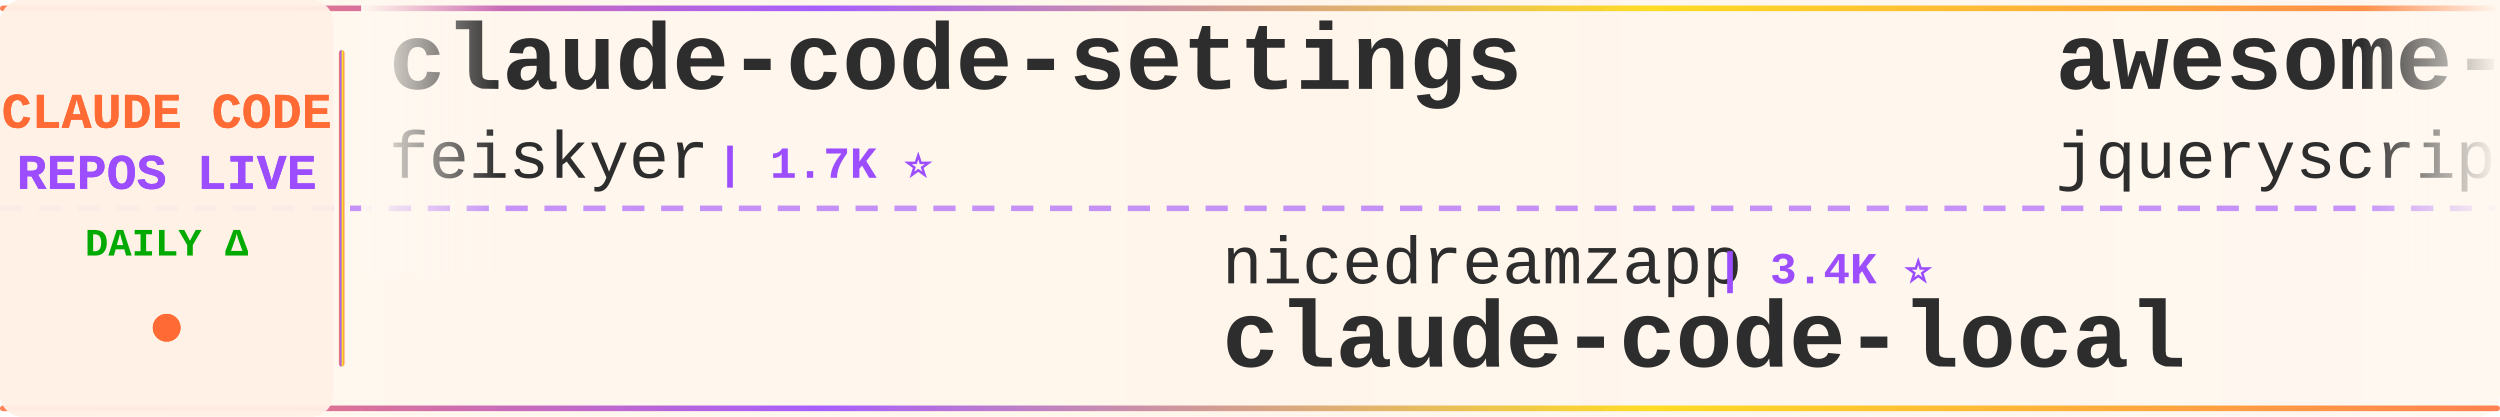
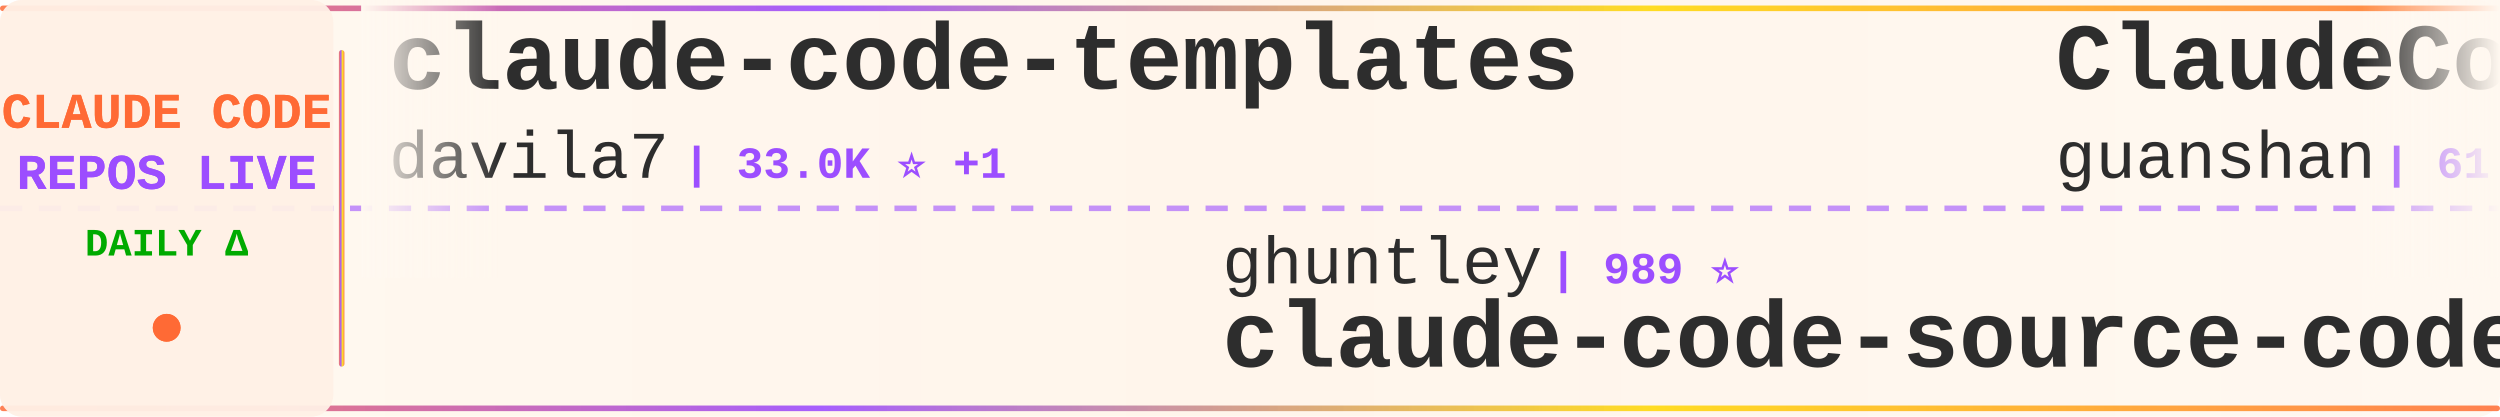
<svg xmlns="http://www.w3.org/2000/svg" width="900" height="150">
  <defs>
    <linearGradient id="tickerBg" x1="0%" y1="0%" x2="100%" y2="0%">
      <stop offset="0%" style="stop-color:#fff8f0;stop-opacity:0.98" />
      <stop offset="50%" style="stop-color:#fff5eb;stop-opacity:1" />
      <stop offset="100%" style="stop-color:#fff8f0;stop-opacity:0.98" />
    </linearGradient>
    <linearGradient id="borderGrad" x1="0%" y1="0%" x2="100%" y2="0%">
      <stop offset="0%" style="stop-color:#FF6B35;stop-opacity:0.85">
        <animate attributeName="stop-opacity" values="0.85;1;0.85" dur="2s" repeatCount="indefinite" />
      </stop>
      <stop offset="33%" style="stop-color:#9C4EFF;stop-opacity:0.9">
        <animate attributeName="stop-opacity" values="0.9;1;0.9" dur="2.2s" repeatCount="indefinite" />
      </stop>
      <stop offset="66%" style="stop-color:#FFD700;stop-opacity:0.85">
        <animate attributeName="stop-opacity" values="0.85;1;0.85" dur="1.8s" repeatCount="indefinite" />
      </stop>
      <stop offset="100%" style="stop-color:#FF6B35;stop-opacity:0.85">
        <animate attributeName="stop-opacity" values="0.85;1;0.85" dur="2s" repeatCount="indefinite" />
      </stop>
    </linearGradient>
    <filter id="textGlow">
      <feGaussianBlur stdDeviation="0.15" result="coloredBlur" />
      <feMerge>
        <feMergeNode in="coloredBlur" />
        <feMergeNode in="SourceGraphic" />
      </feMerge>
    </filter>
    <filter id="metricGlow">
      <feGaussianBlur stdDeviation="0.2" result="coloredBlur" />
      <feMerge>
        <feMergeNode in="coloredBlur" />
        <feMergeNode in="SourceGraphic" />
      </feMerge>
    </filter>
    <linearGradient id="leftFade" x1="0%" y1="0%" x2="100%" y2="0%">
      <stop offset="0%" style="stop-color:#fff8f0;stop-opacity:1" />
      <stop offset="100%" style="stop-color:#fff8f0;stop-opacity:0" />
    </linearGradient>
    <linearGradient id="rightFade" x1="0%" y1="0%" x2="100%" y2="0%">
      <stop offset="0%" style="stop-color:#fff8f0;stop-opacity:0" />
      <stop offset="100%" style="stop-color:#fff8f0;stop-opacity:1" />
    </linearGradient>
  </defs>
  <rect width="900" height="150" fill="url(#tickerBg)" rx="8" />
  <rect x="0" y="2" width="900" height="2" fill="url(#borderGrad)" rx="1" />
  <rect x="0" y="146" width="900" height="2" fill="url(#borderGrad)" rx="1" />
  <line x1="0" y1="75" x2="900" y2="75" stroke="#9C4EFF" stroke-width="2" stroke-dasharray="8 6" opacity="0.6" />
  <rect x="0" y="0" width="120" height="150" fill="#fff0e6" opacity="0.95" rx="8" />
  <text x="60" y="46" font-family="'Courier New', monospace" font-size="18" font-weight="bold" fill="#FF6B35" text-anchor="middle" filter="url(#textGlow)">
    CLAUDE CODE
  </text>
  <text x="60" y="68" font-family="'Courier New', monospace" font-size="18" font-weight="bold" fill="#9C4EFF" text-anchor="middle" filter="url(#textGlow)">
    REPOS LIVE
  </text>
  <text x="60" y="92" font-family="'Courier New', monospace" font-size="14" font-weight="bold" fill="#00aa00" text-anchor="middle">
    DAILY Δ
  </text>
  <circle cx="60" cy="118" r="5" fill="#FF6B35" filter="url(#metricGlow)">
    <animate attributeName="r" values="4;6;4" dur="1.5s" repeatCount="indefinite" />
    <animate attributeName="opacity" values="0.6;1;0.6" dur="1.5s" repeatCount="indefinite" />
  </circle>
  <rect x="122" y="18" width="2" height="114" fill="url(#borderGrad)" rx="1" />
  <clipPath id="tickerClip">
    <rect x="130" y="0" width="770" height="150" />
  </clipPath>
  <g clip-path="url(#tickerClip)">
    <g id="tickerItems">
      <animateTransform attributeName="transform" attributeType="XML" type="translate" from="0 0" to="-3000 0" dur="54s" repeatCount="indefinite" />
      <g transform="translate(0, 0)">
+         <text x="140" y="32" font-family="'Courier New', monospace" font-size="34" font-weight="bold" fill="#2d2d2d">claude-code-templates</text>
+         <text x="140" y="64" font-family="'Courier New', monospace" font-size="24" font-weight="normal" fill="#2d2d2d" opacity="1.0">davila7</text>
+         <text x="246" y="64" font-family="'Courier New', monospace" font-size="16" font-weight="bold" fill="#9C4EFF"> | 33.0K ⭐ +1</text>
+       </g>
+       <g transform="translate(300, 0)">
+         <text x="140" y="102" font-family="'Courier New', monospace" font-size="24" font-weight="normal" fill="#2d2d2d" opacity="1.0">ghuntley</text>
+         <text x="258" y="102" font-family="'Courier New', monospace" font-size="16" font-weight="bold" fill="#9C4EFF"> | 989 ⭐</text>
+         <text x="140" y="132" font-family="'Courier New', monospace" font-size="34" font-weight="bold" fill="#2d2d2d">claude-code-source-code-...</text>
+       </g>
+       <g transform="translate(600, 0)">
+         <text x="140" y="32" font-family="'Courier New', monospace" font-size="34" font-weight="bold" fill="#2d2d2d">ClaudeCode</text>
+         <text x="140" y="64" font-family="'Courier New', monospace" font-size="24" font-weight="normal" fill="#2d2d2d" opacity="1.0">guanshan</text>
+         <text x="258" y="64" font-family="'Courier New', monospace" font-size="16" font-weight="bold" fill="#9C4EFF"> | 61 ⭐</text>
+       </g>
+       <g transform="translate(900, 0)">
+         <text x="140" y="102" font-family="'Courier New', monospace" font-size="24" font-weight="normal" fill="#2d2d2d" opacity="1.0">anthropics</text>
+         <text x="282" y="102" font-family="'Courier New', monospace" font-size="16" font-weight="bold" fill="#9C4EFF"> | 6.7K ⭐ +1</text>
+         <text x="140" y="132" font-family="'Courier New', monospace" font-size="34" font-weight="bold" fill="#2d2d2d">claude-code-security-rev...</text>
+       </g>
+       <g transform="translate(1200, 0)">
        <text x="140" y="32" font-family="'Courier New', monospace" font-size="34" font-weight="bold" fill="#2d2d2d">claude-code-settings</text>
        <text x="140" y="64" font-family="'Courier New', monospace" font-size="24" font-weight="normal" fill="#2d2d2d" opacity="1.0">feiskyer</text>
        <text x="258" y="64" font-family="'Courier New', monospace" font-size="16" font-weight="bold" fill="#9C4EFF"> | 1.7K ⭐</text>
      </g>
-       <g transform="translate(300, 0)">
+       <g transform="translate(1500, 0)">
+         <text x="140" y="102" font-family="'Courier New', monospace" font-size="24" font-weight="normal" fill="#2d2d2d" opacity="1.0">huangserva</text>
+         <text x="282" y="102" font-family="'Courier New', monospace" font-size="16" font-weight="bold" fill="#9C4EFF"> | 630 ⭐</text>
+         <text x="140" y="132" font-family="'Courier New', monospace" font-size="34" font-weight="bold" fill="#2d2d2d">claude-code-cli</text>
+       </g>
+       <g transform="translate(1800, 0)">
+         <text x="140" y="32" font-family="'Courier New', monospace" font-size="34" font-weight="bold" fill="#2d2d2d">claude-code-engineering</text>
+         <text x="140" y="64" font-family="'Courier New', monospace" font-size="24" font-weight="normal" fill="#2d2d2d" opacity="1.0">huangjia2019</text>
+         <text x="306" y="64" font-family="'Courier New', monospace" font-size="16" font-weight="bold" fill="#9C4EFF"> | 1.1K ⭐</text>
+       </g>
+       <g transform="translate(2100, 0)">
        <text x="140" y="102" font-family="'Courier New', monospace" font-size="24" font-weight="normal" fill="#2d2d2d" opacity="1.0">nicedreamzapp</text>
-         <text x="318" y="102" font-family="'Courier New', monospace" font-size="16" font-weight="bold" fill="#9C4EFF"> | 3.4K ⭐</text>
+         <text x="318" y="102" font-family="'Courier New', monospace" font-size="16" font-weight="bold" fill="#9C4EFF"> | 3.4K ⭐ +1</text>
        <text x="140" y="132" font-family="'Courier New', monospace" font-size="34" font-weight="bold" fill="#2d2d2d">claude-code-local</text>
      </g>
-       <g transform="translate(600, 0)">
-         <text x="140" y="32" font-family="'Courier New', monospace" font-size="34" font-weight="bold" fill="#2d2d2d">awesome-claude-code</text>
-         <text x="140" y="64" font-family="'Courier New', monospace" font-size="24" font-weight="normal" fill="#2d2d2d" opacity="1.0">jqueryscript</text>
-         <text x="306" y="64" font-family="'Courier New', monospace" font-size="16" font-weight="bold" fill="#9C4EFF"> | 541 ⭐</text>
-       </g>
-       <g transform="translate(900, 0)">
-         <text x="140" y="102" font-family="'Courier New', monospace" font-size="24" font-weight="normal" fill="#2d2d2d" opacity="1.0">pengchengneo</text>
-         <text x="306" y="102" font-family="'Courier New', monospace" font-size="16" font-weight="bold" fill="#9C4EFF"> | 1.8K ⭐</text>
-         <text x="140" y="132" font-family="'Courier New', monospace" font-size="34" font-weight="bold" fill="#2d2d2d">Claude-Code</text>
-       </g>
-       <g transform="translate(1200, 0)">
-         <text x="140" y="32" font-family="'Courier New', monospace" font-size="34" font-weight="bold" fill="#2d2d2d">claude-code-workflows</text>
-         <text x="140" y="64" font-family="'Courier New', monospace" font-size="24" font-weight="normal" fill="#2d2d2d" opacity="1.0">OneRedOak</text>
-         <text x="270" y="64" font-family="'Courier New', monospace" font-size="16" font-weight="bold" fill="#9C4EFF"> | 3.9K ⭐</text>
-       </g>
-       <g transform="translate(1500, 0)">
-         <text x="140" y="102" font-family="'Courier New', monospace" font-size="24" font-weight="normal" fill="#2d2d2d" opacity="1.0">rohitg00</text>
-         <text x="258" y="102" font-family="'Courier New', monospace" font-size="16" font-weight="bold" fill="#9C4EFF"> | 2.8K ⭐ +1</text>
-         <text x="140" y="132" font-family="'Courier New', monospace" font-size="34" font-weight="bold" fill="#2d2d2d">awesome-claude-code-tool...</text>
-       </g>
-       <g transform="translate(1800, 0)">
-         <text x="140" y="32" font-family="'Courier New', monospace" font-size="34" font-weight="bold" fill="#2d2d2d">claude-code-video-toolki...</text>
-         <text x="140" y="64" font-family="'Courier New', monospace" font-size="24" font-weight="normal" fill="#2d2d2d" opacity="1.0">digitalsamba</text>
-         <text x="306" y="64" font-family="'Courier New', monospace" font-size="16" font-weight="bold" fill="#9C4EFF"> | 2.4K ⭐ +2</text>
-       </g>
-       <g transform="translate(2100, 0)">
-         <text x="140" y="102" font-family="'Courier New', monospace" font-size="24" font-weight="normal" fill="#2d2d2d" opacity="1.0">ponponon</text>
-         <text x="258" y="102" font-family="'Courier New', monospace" font-size="16" font-weight="bold" fill="#9C4EFF"> | 2.3K ⭐</text>
-         <text x="140" y="132" font-family="'Courier New', monospace" font-size="34" font-weight="bold" fill="#2d2d2d">claude_code_src</text>
-       </g>
      <g transform="translate(2400, 0)">
-         <text x="140" y="32" font-family="'Courier New', monospace" font-size="34" font-weight="bold" fill="#2d2d2d">claude-code-spec-workflo...</text>
-         <text x="140" y="64" font-family="'Courier New', monospace" font-size="24" font-weight="normal" fill="#2d2d2d" opacity="1.0">Pimzino</text>
-         <text x="246" y="64" font-family="'Courier New', monospace" font-size="16" font-weight="bold" fill="#9C4EFF"> | 3.9K ⭐</text>
+         <text x="140" y="32" font-family="'Courier New', monospace" font-size="34" font-weight="bold" fill="#2d2d2d">awesome-claude-code-suba...</text>
+         <text x="140" y="64" font-family="'Courier New', monospace" font-size="24" font-weight="normal" fill="#2d2d2d" opacity="1.0">VoltAgent</text>
+         <text x="270" y="64" font-family="'Courier New', monospace" font-size="16" font-weight="bold" fill="#9C4EFF"> | 26.2K ⭐ +4</text>
      </g>
      <g transform="translate(2700, 0)">
-         <text x="140" y="102" font-family="'Courier New', monospace" font-size="24" font-weight="normal" fill="#2d2d2d" opacity="1.0">alejandrobalderas</text>
-         <text x="366" y="102" font-family="'Courier New', monospace" font-size="16" font-weight="bold" fill="#9C4EFF"> | 3.0K ⭐</text>
-         <text x="140" y="132" font-family="'Courier New', monospace" font-size="34" font-weight="bold" fill="#2d2d2d">claude-code-from-source</text>
+         <text x="140" y="102" font-family="'Courier New', monospace" font-size="24" font-weight="normal" fill="#2d2d2d" opacity="1.0">VILA-Lab</text>
+         <text x="258" y="102" font-family="'Courier New', monospace" font-size="16" font-weight="bold" fill="#9C4EFF"> | 2.2K ⭐</text>
+         <text x="140" y="132" font-family="'Courier New', monospace" font-size="34" font-weight="bold" fill="#2d2d2d">Dive-into-Claude-Code</text>
      </g>
      <g transform="translate(3000, 0)">
-         <text x="140" y="32" font-family="'Courier New', monospace" font-size="34" font-weight="bold" fill="#2d2d2d">claude-code-settings</text>
-         <text x="140" y="64" font-family="'Courier New', monospace" font-size="24" font-weight="normal" fill="#2d2d2d" opacity="1.0">feiskyer</text>
-         <text x="258" y="64" font-family="'Courier New', monospace" font-size="16" font-weight="bold" fill="#9C4EFF"> | 1.7K ⭐</text>
+         <text x="140" y="32" font-family="'Courier New', monospace" font-size="34" font-weight="bold" fill="#2d2d2d">claude-code-templates</text>
+         <text x="140" y="64" font-family="'Courier New', monospace" font-size="24" font-weight="normal" fill="#2d2d2d" opacity="1.0">davila7</text>
+         <text x="246" y="64" font-family="'Courier New', monospace" font-size="16" font-weight="bold" fill="#9C4EFF"> | 33.0K ⭐ +1</text>
      </g>
      <g transform="translate(3300, 0)">
-         <text x="140" y="102" font-family="'Courier New', monospace" font-size="24" font-weight="normal" fill="#2d2d2d" opacity="1.0">nicedreamzapp</text>
-         <text x="318" y="102" font-family="'Courier New', monospace" font-size="16" font-weight="bold" fill="#9C4EFF"> | 3.4K ⭐</text>
-         <text x="140" y="132" font-family="'Courier New', monospace" font-size="34" font-weight="bold" fill="#2d2d2d">claude-code-local</text>
+         <text x="140" y="102" font-family="'Courier New', monospace" font-size="24" font-weight="normal" fill="#2d2d2d" opacity="1.0">ghuntley</text>
+         <text x="258" y="102" font-family="'Courier New', monospace" font-size="16" font-weight="bold" fill="#9C4EFF"> | 989 ⭐</text>
+         <text x="140" y="132" font-family="'Courier New', monospace" font-size="34" font-weight="bold" fill="#2d2d2d">claude-code-source-code-...</text>
      </g>
      <g transform="translate(3600, 0)">
-         <text x="140" y="32" font-family="'Courier New', monospace" font-size="34" font-weight="bold" fill="#2d2d2d">awesome-claude-code</text>
-         <text x="140" y="64" font-family="'Courier New', monospace" font-size="24" font-weight="normal" fill="#2d2d2d" opacity="1.0">jqueryscript</text>
-         <text x="306" y="64" font-family="'Courier New', monospace" font-size="16" font-weight="bold" fill="#9C4EFF"> | 541 ⭐</text>
+         <text x="140" y="32" font-family="'Courier New', monospace" font-size="34" font-weight="bold" fill="#2d2d2d">ClaudeCode</text>
+         <text x="140" y="64" font-family="'Courier New', monospace" font-size="24" font-weight="normal" fill="#2d2d2d" opacity="1.0">guanshan</text>
+         <text x="258" y="64" font-family="'Courier New', monospace" font-size="16" font-weight="bold" fill="#9C4EFF"> | 61 ⭐</text>
      </g>
      <g transform="translate(3900, 0)">
-         <text x="140" y="102" font-family="'Courier New', monospace" font-size="24" font-weight="normal" fill="#2d2d2d" opacity="1.0">pengchengneo</text>
-         <text x="306" y="102" font-family="'Courier New', monospace" font-size="16" font-weight="bold" fill="#9C4EFF"> | 1.8K ⭐</text>
-         <text x="140" y="132" font-family="'Courier New', monospace" font-size="34" font-weight="bold" fill="#2d2d2d">Claude-Code</text>
+         <text x="140" y="102" font-family="'Courier New', monospace" font-size="24" font-weight="normal" fill="#2d2d2d" opacity="1.0">anthropics</text>
+         <text x="282" y="102" font-family="'Courier New', monospace" font-size="16" font-weight="bold" fill="#9C4EFF"> | 6.7K ⭐ +1</text>
+         <text x="140" y="132" font-family="'Courier New', monospace" font-size="34" font-weight="bold" fill="#2d2d2d">claude-code-security-rev...</text>
      </g>
    </g>
  </g>
  <rect x="130" y="0" width="50" height="100" fill="url(#leftFade)" />
  <rect x="850" y="0" width="50" height="100" fill="url(#rightFade)" />
</svg>
